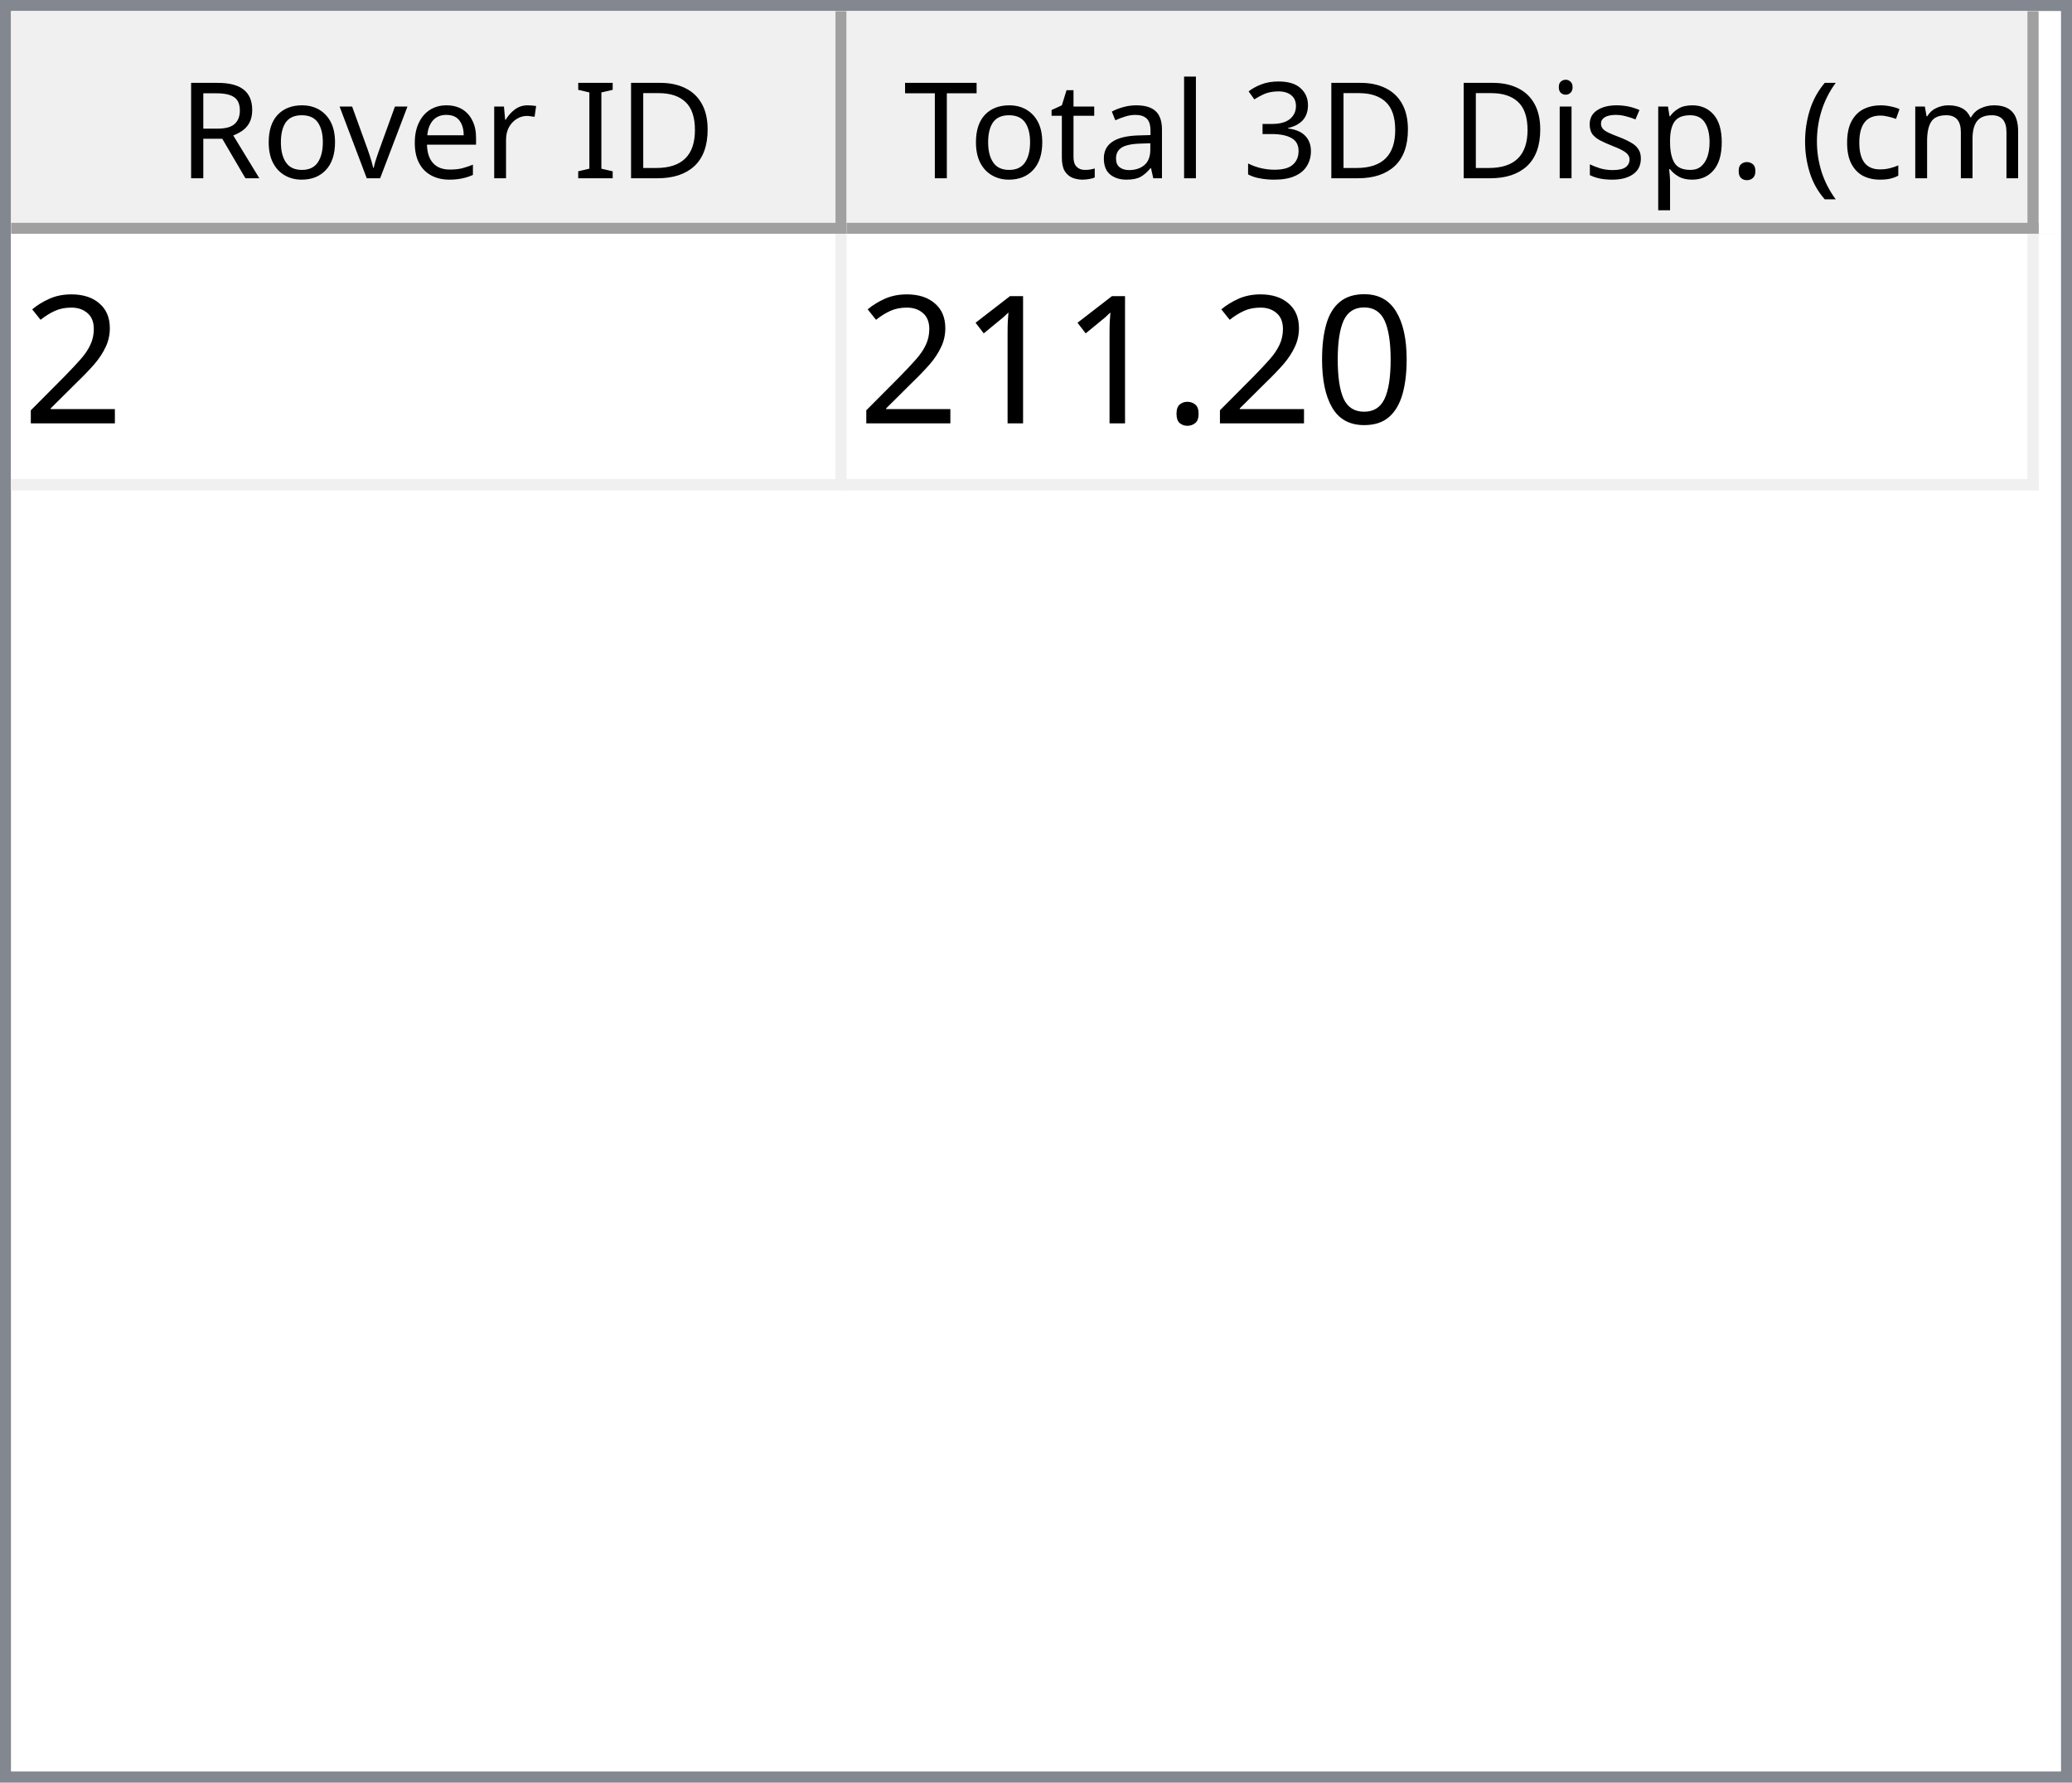
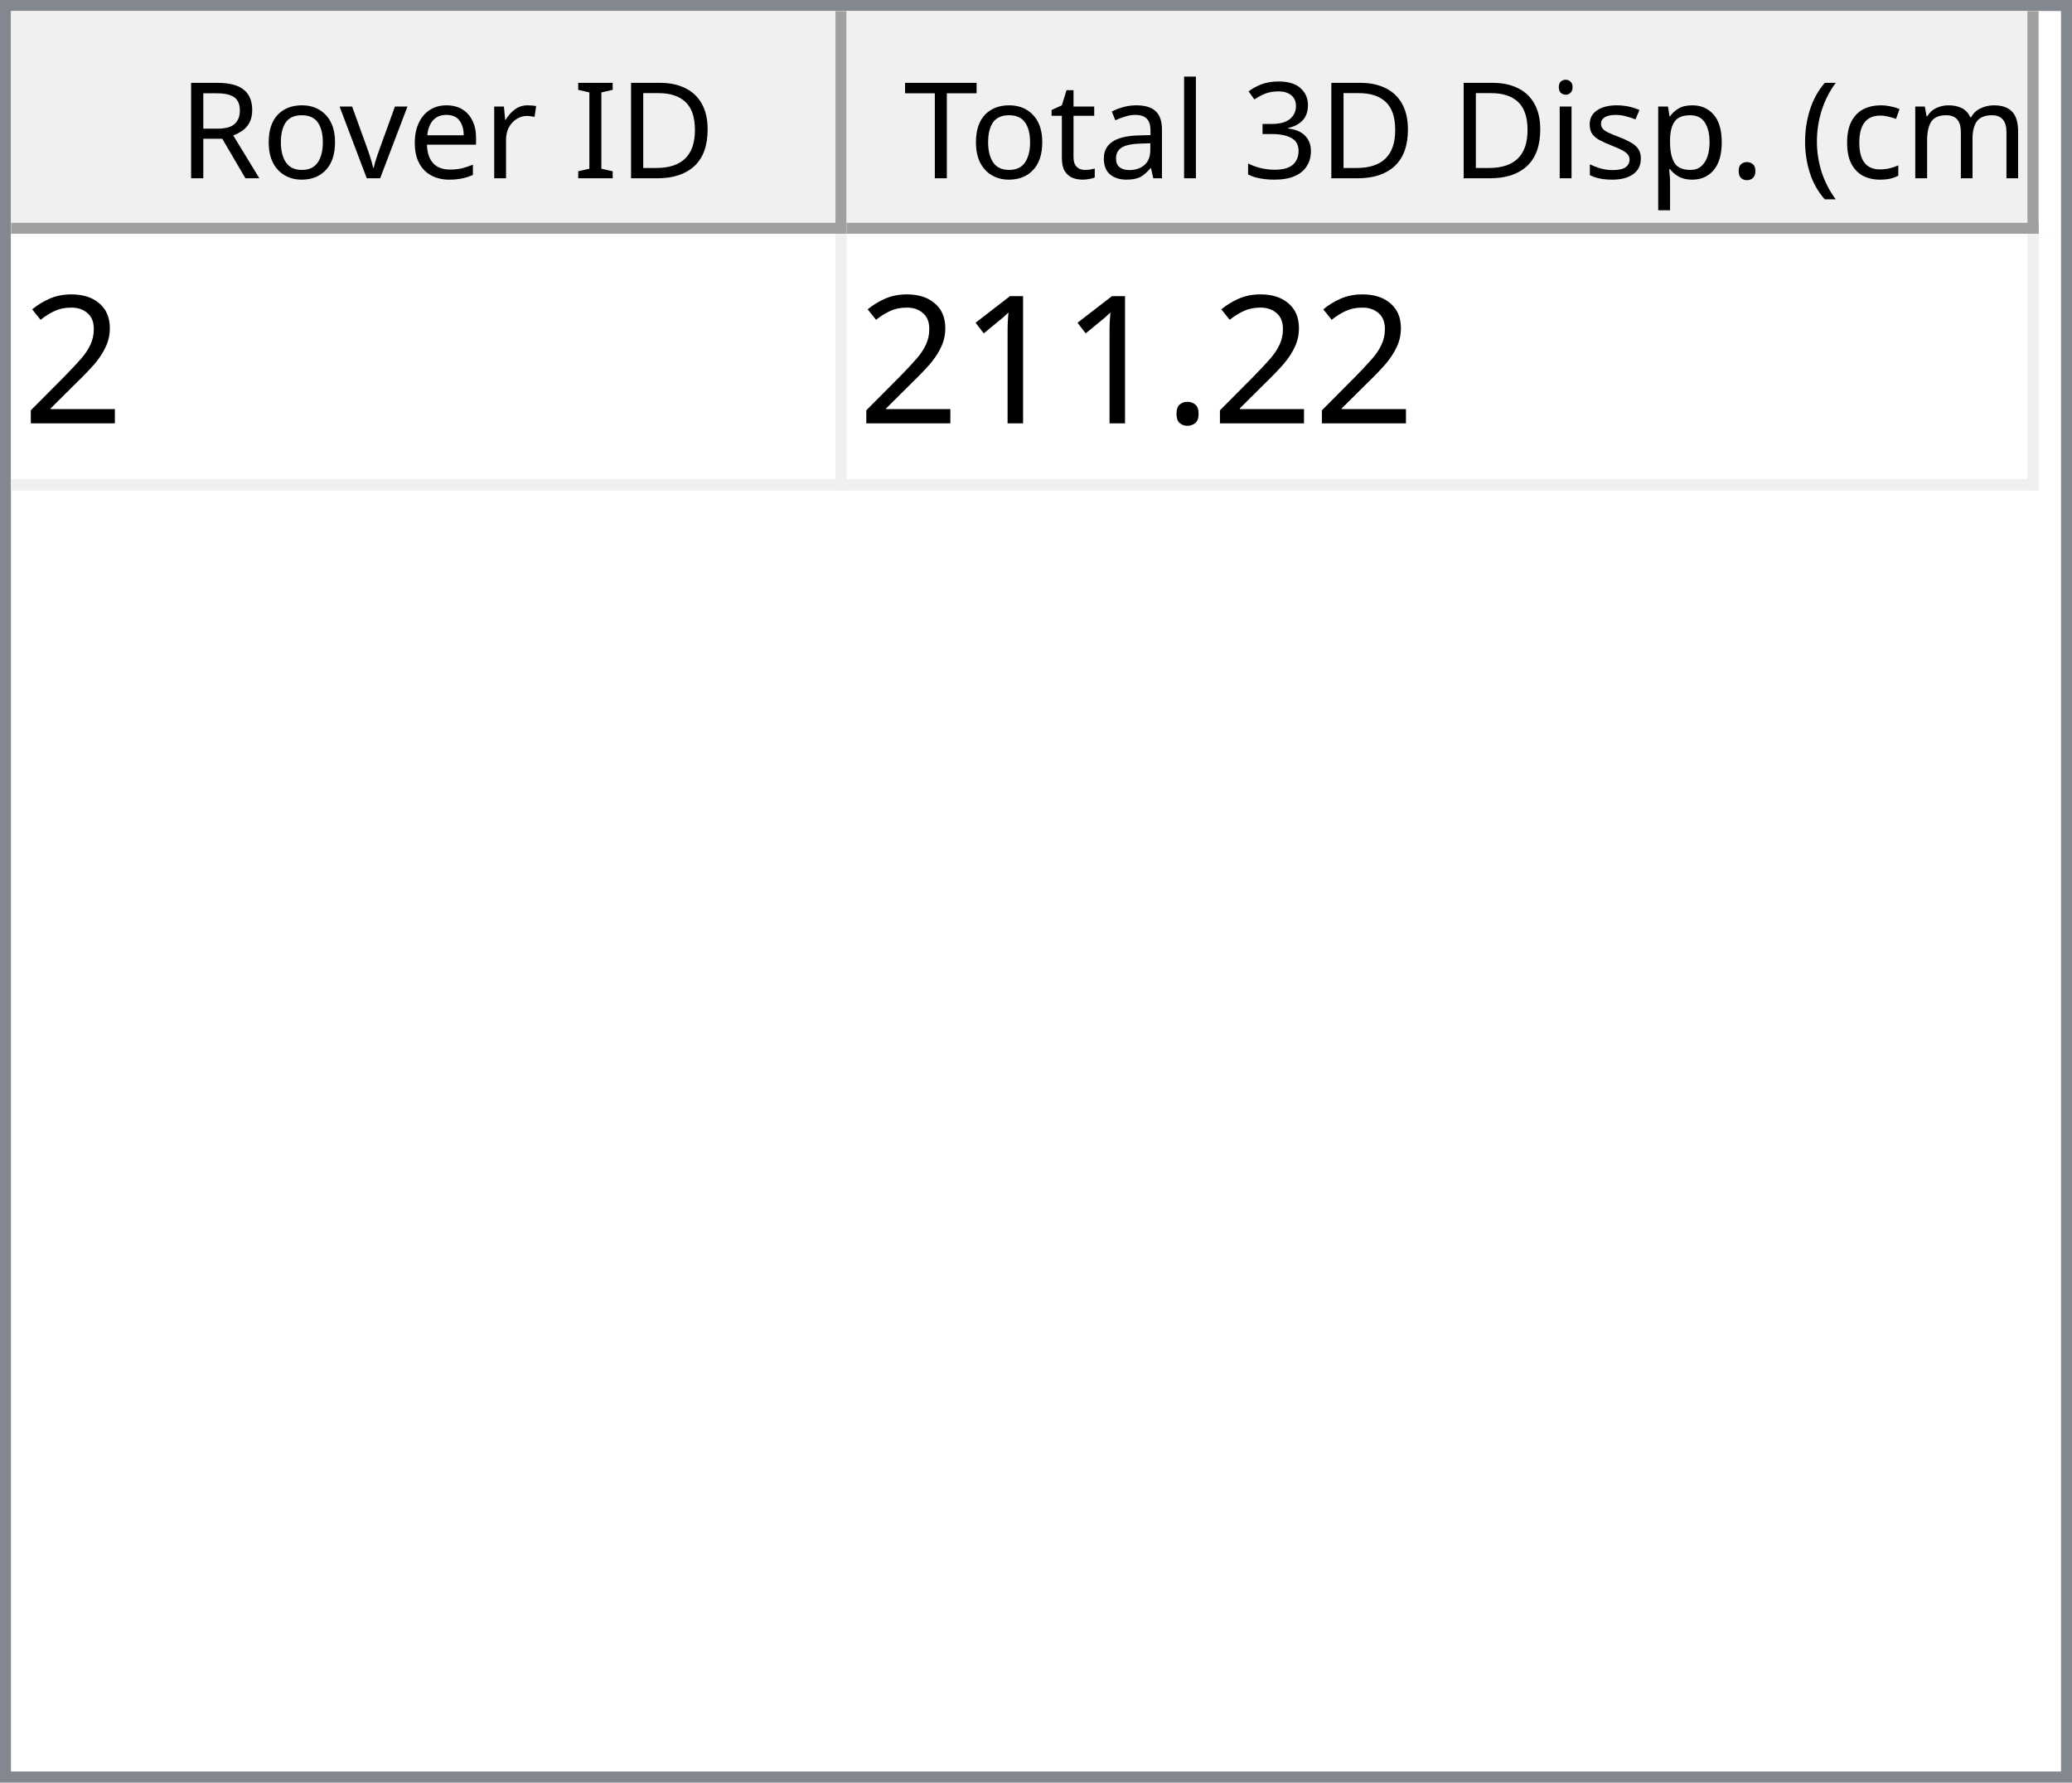
<svg xmlns="http://www.w3.org/2000/svg" style="fill-opacity:1; color-rendering:auto; color-interpolation:auto; text-rendering:auto; stroke:black; stroke-linecap:square; stroke-miterlimit:10; shape-rendering:auto; stroke-opacity:1; fill:black; stroke-dasharray:none; font-weight:normal; stroke-width:1; font-family:'Dialog'; font-style:normal; stroke-linejoin:miter; font-size:12px; stroke-dashoffset:0; image-rendering:auto;" width="186" height="160">
  <defs id="genericDefs" />
  <g>
    <defs id="defs1">
      <clipPath clipPathUnits="userSpaceOnUse" id="clipPath1">
        <path d="M0 0 L186 0 L186 160 L0 160 L0 0 Z" />
      </clipPath>
      <clipPath clipPathUnits="userSpaceOnUse" id="clipPath2">
        <path d="M0 0 L0 160 L186 160 L186 0 Z" />
      </clipPath>
      <clipPath clipPathUnits="userSpaceOnUse" id="clipPath3">
        <path d="M0 0 L0 20 L184 20 L184 0 Z" />
      </clipPath>
      <clipPath clipPathUnits="userSpaceOnUse" id="clipPath4">
        <path d="M0 0 L0 20 L75 20 L75 0 Z" />
      </clipPath>
      <clipPath clipPathUnits="userSpaceOnUse" id="clipPath5">
        <path d="M1 1 L1 19 L74 19 L74 1 Z" />
      </clipPath>
      <clipPath clipPathUnits="userSpaceOnUse" id="clipPath6">
        <path d="M0 0 L0 18 L73 18 L73 0 Z" />
      </clipPath>
      <clipPath clipPathUnits="userSpaceOnUse" id="clipPath7">
        <path d="M-0.5 -0.5 L-0.5 19.5 L74.5 19.5 L74.5 -0.5 Z" />
      </clipPath>
      <clipPath clipPathUnits="userSpaceOnUse" id="clipPath8">
        <path d="M0 0 L0 20 L107 20 L107 0 Z" />
      </clipPath>
      <clipPath clipPathUnits="userSpaceOnUse" id="clipPath9">
        <path d="M1 1 L1 19 L106 19 L106 1 Z" />
      </clipPath>
      <clipPath clipPathUnits="userSpaceOnUse" id="clipPath10">
        <path d="M0 0 L0 18 L105 18 L105 0 Z" />
      </clipPath>
      <clipPath clipPathUnits="userSpaceOnUse" id="clipPath11">
        <path d="M-0.5 -0.5 L-0.5 19.5 L106.5 19.5 L106.5 -0.5 Z" />
      </clipPath>
      <clipPath clipPathUnits="userSpaceOnUse" id="clipPath12">
        <path d="M0 0 L0 138 L184 138 L184 0 Z" />
      </clipPath>
      <clipPath clipPathUnits="userSpaceOnUse" id="clipPath13">
        <path d="M0 0 L0 23 L182 23 L182 0 Z" />
      </clipPath>
      <clipPath clipPathUnits="userSpaceOnUse" id="clipPath14">
        <path d="M-0.5 -0.5 L-0.5 22.5 L181.5 22.5 L181.5 -0.5 Z" />
      </clipPath>
      <clipPath clipPathUnits="userSpaceOnUse" id="clipPath15">
        <path d="M0 0 L0 22 L74 22 L74 0 Z" />
      </clipPath>
      <clipPath clipPathUnits="userSpaceOnUse" id="clipPath16">
        <path d="M0 0 L0 22 L106 22 L106 0 Z" />
      </clipPath>
      <font horiz-adv-x="64.551" id="font1">
        <font-face ascent="107.91" descent="25.098" units-per-em="100" style="font-style:normal; font-family:Segoe UI; font-weight:normal;" />
        <missing-glyph horiz-adv-x="64.551" d="M8.109 0 L8.109 68.266 L56.453 68.266 L56.453 0 L8.109 0 ZM15.328 7.234 L49.219 7.234 L49.219 61.031 L15.328 61.031 L15.328 7.234 Z" />
        <glyph unicode="D" horiz-adv-x="70.117" d="M9.188 0 L9.188 70.016 L28.516 70.016 Q65.531 70.016 65.531 35.891 Q65.531 19.672 55.25 9.836 Q44.969 0 27.734 0 L9.188 0 ZM17.391 62.594 L17.391 7.422 L27.828 7.422 Q41.609 7.422 49.273 14.797 Q56.938 22.172 56.938 35.688 Q56.938 62.594 28.328 62.594 L17.391 62.594 Z" />
        <glyph unicode="I" horiz-adv-x="26.611" d="M17.391 0 L9.188 0 L9.188 70.016 L17.391 70.016 L17.391 0 Z" />
        <glyph unicode=" " horiz-adv-x="27.393" d="" />
        <glyph unicode="r" horiz-adv-x="34.766" d="M34.188 41.891 Q32.078 43.5 28.125 43.5 Q23 43.5 19.555 38.672 Q16.109 33.844 16.109 25.484 L16.109 0 L8.109 0 L8.109 50 L16.109 50 L16.109 39.703 L16.312 39.703 Q18.016 44.969 21.531 47.922 Q25.047 50.875 29.391 50.875 Q32.516 50.875 34.188 50.203 L34.188 41.891 Z" />
        <glyph unicode="e" horiz-adv-x="52.295" d="M48.297 23 L12.984 23 Q13.188 14.656 17.484 10.109 Q21.781 5.562 29.297 5.562 Q37.75 5.562 44.828 11.141 L44.828 3.609 Q38.234 -1.172 27.391 -1.172 Q16.797 -1.172 10.742 5.641 Q4.688 12.453 4.688 24.812 Q4.688 36.469 11.305 43.82 Q17.922 51.172 27.734 51.172 Q37.547 51.172 42.922 44.828 Q48.297 38.484 48.297 27.203 L48.297 23 ZM40.094 29.781 Q40.047 36.719 36.75 40.578 Q33.453 44.438 27.594 44.438 Q21.922 44.438 17.969 40.383 Q14.016 36.328 13.094 29.781 L40.094 29.781 Z" />
        <glyph unicode="v" horiz-adv-x="47.9" d="M47.406 50 L27.484 0 L19.625 0 L0.688 50 L9.469 50 L22.172 13.672 Q23.578 9.672 23.922 6.688 L24.125 6.688 Q24.609 10.453 25.688 13.484 L38.969 50 L47.406 50 Z" />
        <glyph unicode="o" horiz-adv-x="58.594" d="M29 -1.172 Q17.922 -1.172 11.305 5.836 Q4.688 12.844 4.688 24.422 Q4.688 37.016 11.57 44.094 Q18.453 51.172 30.172 51.172 Q41.359 51.172 47.633 44.289 Q53.906 37.406 53.906 25.203 Q53.906 13.234 47.141 6.031 Q40.375 -1.172 29 -1.172 ZM29.594 44.438 Q21.875 44.438 17.383 39.188 Q12.891 33.938 12.891 24.703 Q12.891 15.828 17.43 10.695 Q21.969 5.562 29.594 5.562 Q37.359 5.562 41.531 10.594 Q45.703 15.625 45.703 24.906 Q45.703 34.281 41.531 39.359 Q37.359 44.438 29.594 44.438 Z" />
        <glyph unicode="R" horiz-adv-x="59.814" d="M59.375 0 L49.609 0 L37.891 19.625 Q36.281 22.359 34.766 24.289 Q33.25 26.219 31.664 27.438 Q30.078 28.656 28.25 29.219 Q26.422 29.781 24.125 29.781 L17.391 29.781 L17.391 0 L9.188 0 L9.188 70.016 L30.078 70.016 Q34.672 70.016 38.555 68.867 Q42.438 67.719 45.289 65.375 Q48.141 63.031 49.758 59.547 Q51.375 56.062 51.375 51.375 Q51.375 47.703 50.273 44.656 Q49.172 41.609 47.148 39.211 Q45.125 36.812 42.266 35.133 Q39.406 33.453 35.844 32.516 L35.844 32.328 Q37.594 31.547 38.891 30.547 Q40.188 29.547 41.359 28.18 Q42.531 26.812 43.68 25.078 Q44.828 23.344 46.234 21.047 L59.375 0 ZM17.391 62.594 L17.391 37.203 L28.516 37.203 Q31.594 37.203 34.203 38.133 Q36.812 39.062 38.719 40.797 Q40.625 42.531 41.703 45.047 Q42.781 47.562 42.781 50.688 Q42.781 56.297 39.141 59.445 Q35.5 62.594 28.609 62.594 L17.391 62.594 Z" />
        <glyph unicode=")" horiz-adv-x="30.176" d="M8.297 -15.922 L1.172 -15.922 Q16.406 2.344 16.406 26.812 Q16.406 51.469 1.078 70.016 L8.297 70.016 Q23.531 52.156 23.531 26.703 Q23.531 1.375 8.297 -15.922 Z" />
        <glyph unicode="m" horiz-adv-x="86.133" d="M79.109 0 L71.094 0 L71.094 28.719 Q71.094 37.016 68.531 40.727 Q65.969 44.438 59.906 44.438 Q54.781 44.438 51.195 39.75 Q47.609 35.062 47.609 28.516 L47.609 0 L39.594 0 L39.594 29.688 Q39.594 44.438 28.219 44.438 Q22.953 44.438 19.531 40.016 Q16.109 35.594 16.109 28.516 L16.109 0 L8.109 0 L8.109 50 L16.109 50 L16.109 42.094 L16.312 42.094 Q21.625 51.172 31.844 51.172 Q36.969 51.172 40.773 48.312 Q44.578 45.453 46 40.828 Q51.562 51.172 62.594 51.172 Q79.109 51.172 79.109 30.812 L79.109 0 Z" />
        <glyph unicode="c" horiz-adv-x="46.191" d="M42.188 2.297 Q36.422 -1.172 28.516 -1.172 Q17.828 -1.172 11.258 5.789 Q4.688 12.75 4.688 23.828 Q4.688 36.188 11.766 43.68 Q18.844 51.172 30.672 51.172 Q37.25 51.172 42.281 48.734 L42.281 40.531 Q36.719 44.438 30.375 44.438 Q22.703 44.438 17.797 38.945 Q12.891 33.453 12.891 24.516 Q12.891 15.719 17.508 10.641 Q22.125 5.562 29.891 5.562 Q36.422 5.562 42.188 9.906 L42.188 2.297 Z" />
        <glyph unicode="(" horiz-adv-x="30.176" d="M29.109 -15.922 L21.969 -15.922 Q6.844 1.375 6.844 26.703 Q6.844 52.156 21.969 70.016 L29.203 70.016 Q13.875 51.469 13.875 26.812 Q13.875 2.344 29.109 -15.922 Z" />
        <glyph unicode="." horiz-adv-x="21.68" d="M10.891 -1.078 Q8.641 -1.078 7.055 0.539 Q5.469 2.156 5.469 4.391 Q5.469 6.641 7.055 8.273 Q8.641 9.906 10.891 9.906 Q13.188 9.906 14.797 8.273 Q16.406 6.641 16.406 4.391 Q16.406 2.156 14.797 0.539 Q13.188 -1.078 10.891 -1.078 Z" />
        <glyph unicode="p" horiz-adv-x="58.789" d="M16.312 7.234 L16.109 7.234 L16.109 -23 L8.109 -23 L8.109 50 L16.109 50 L16.109 41.219 L16.312 41.219 Q22.219 51.172 33.594 51.172 Q43.266 51.172 48.688 44.461 Q54.109 37.75 54.109 26.469 Q54.109 13.922 48 6.375 Q41.891 -1.172 31.297 -1.172 Q21.578 -1.172 16.312 7.234 ZM16.109 27.391 L16.109 20.406 Q16.109 14.203 20.141 9.883 Q24.172 5.562 30.375 5.562 Q37.641 5.562 41.773 11.133 Q45.906 16.703 45.906 26.609 Q45.906 34.969 42.047 39.703 Q38.188 44.438 31.594 44.438 Q24.609 44.438 20.359 39.578 Q16.109 34.719 16.109 27.391 Z" />
        <glyph unicode="s" horiz-adv-x="42.432" d="M5.078 1.812 L5.078 10.406 Q11.625 5.562 19.484 5.562 Q30.031 5.562 30.031 12.594 Q30.031 14.594 29.125 15.992 Q28.219 17.391 26.68 18.461 Q25.141 19.531 23.07 20.383 Q21 21.234 18.609 22.172 Q15.281 23.484 12.766 24.828 Q10.25 26.172 8.57 27.859 Q6.891 29.547 6.031 31.695 Q5.172 33.844 5.172 36.719 Q5.172 40.234 6.789 42.945 Q8.406 45.656 11.086 47.484 Q13.766 49.312 17.211 50.242 Q20.656 51.172 24.312 51.172 Q30.812 51.172 35.938 48.922 L35.938 40.828 Q30.422 44.438 23.25 44.438 Q21 44.438 19.195 43.922 Q17.391 43.406 16.094 42.477 Q14.797 41.547 14.086 40.258 Q13.375 38.969 13.375 37.406 Q13.375 35.453 14.086 34.133 Q14.797 32.812 16.164 31.789 Q17.531 30.766 19.484 29.938 Q21.438 29.109 23.922 28.125 Q27.25 26.859 29.883 25.516 Q32.516 24.172 34.375 22.484 Q36.234 20.797 37.234 18.602 Q38.234 16.406 38.234 13.375 Q38.234 9.672 36.602 6.938 Q34.969 4.203 32.234 2.398 Q29.5 0.594 25.93 -0.289 Q22.359 -1.172 18.453 -1.172 Q10.75 -1.172 5.078 1.812 Z" />
        <glyph unicode="i" horiz-adv-x="24.219" d="M12.203 62.703 Q10.062 62.703 8.547 64.164 Q7.031 65.625 7.031 67.875 Q7.031 70.125 8.547 71.609 Q10.062 73.094 12.203 73.094 Q14.406 73.094 15.945 71.609 Q17.484 70.125 17.484 67.875 Q17.484 65.719 15.945 64.211 Q14.406 62.703 12.203 62.703 ZM16.109 0 L8.109 0 L8.109 50 L16.109 50 L16.109 0 Z" />
        <glyph unicode="3" horiz-adv-x="53.906" d="M46.531 19.828 Q46.531 15.094 44.75 11.211 Q42.969 7.328 39.719 4.57 Q36.469 1.812 31.93 0.297 Q27.391 -1.219 21.922 -1.219 Q11.922 -1.219 6 2.594 L6 11.188 Q13.094 5.609 22.219 5.609 Q25.875 5.609 28.828 6.539 Q31.781 7.469 33.906 9.227 Q36.031 10.984 37.18 13.477 Q38.328 15.969 38.328 19.094 Q38.328 32.812 18.797 32.812 L12.984 32.812 L12.984 39.594 L18.5 39.594 Q35.797 39.594 35.797 52.484 Q35.797 64.406 22.609 64.406 Q15.188 64.406 8.688 59.422 L8.688 67.188 Q15.375 71.188 24.609 71.188 Q29 71.188 32.57 69.969 Q36.141 68.75 38.68 66.555 Q41.219 64.359 42.609 61.281 Q44 58.203 44 54.5 Q44 40.672 30.031 36.719 L30.031 36.531 Q33.594 36.141 36.625 34.797 Q39.656 33.453 41.852 31.305 Q44.047 29.156 45.289 26.25 Q46.531 23.344 46.531 19.828 Z" />
        <glyph unicode="l" horiz-adv-x="24.219" d="M16.109 0 L8.109 0 L8.109 74.031 L16.109 74.031 L16.109 0 Z" />
        <glyph unicode="a" horiz-adv-x="50.879" d="M43.891 0 L35.891 0 L35.891 7.812 L35.688 7.812 Q30.469 -1.172 20.312 -1.172 Q12.844 -1.172 8.617 2.781 Q4.391 6.734 4.391 13.281 Q4.391 27.297 20.906 29.594 L35.891 31.688 Q35.891 44.438 25.594 44.438 Q16.547 44.438 9.281 38.281 L9.281 46.484 Q16.656 51.172 26.266 51.172 Q43.891 51.172 43.891 32.516 L43.891 0 ZM35.891 25.297 L23.828 23.641 Q18.266 22.859 15.43 20.875 Q12.594 18.891 12.594 13.875 Q12.594 10.203 15.211 7.883 Q17.828 5.562 22.172 5.562 Q28.125 5.562 32.008 9.742 Q35.891 13.922 35.891 20.312 L35.891 25.297 Z" />
        <glyph unicode="t" horiz-adv-x="33.887" d="M31.297 0.484 Q28.469 -1.078 23.828 -1.078 Q10.688 -1.078 10.688 13.578 L10.688 43.172 L2.094 43.172 L2.094 50 L10.688 50 L10.688 62.203 L18.703 64.797 L18.703 50 L31.297 50 L31.297 43.172 L18.703 43.172 L18.703 14.984 Q18.703 9.969 20.414 7.82 Q22.125 5.672 26.078 5.672 Q29.109 5.672 31.297 7.328 L31.297 0.484 Z" />
        <glyph unicode="T" horiz-adv-x="52.393" d="M50.594 62.594 L30.375 62.594 L30.375 0 L22.172 0 L22.172 62.594 L2 62.594 L2 70.016 L50.594 70.016 L50.594 62.594 Z" />
      </font>
      <font horiz-adv-x="75.0" id="font2">
        <font-face ascent="100.537" descent="21.973" units-per-em="100" style="font-style:normal; font-family:sans-serif; font-weight:normal;" />
        <missing-glyph horiz-adv-x="75.0" d="M12.5 0 L12.5 62.5 L62.5 62.5 L62.5 0 L12.5 0 ZM14.062 1.562 L60.938 1.562 L60.938 60.938 L14.062 60.938 L14.062 1.562 Z" />
        <glyph unicode="2" horiz-adv-x="55.615" d="M50.344 8.453 L50.344 0 L3.031 0 Q2.938 3.172 4.047 6.109 Q5.859 10.938 9.836 15.625 Q13.812 20.312 21.344 26.469 Q33.016 36.031 37.117 41.625 Q41.219 47.219 41.219 52.203 Q41.219 57.422 37.477 61.008 Q33.734 64.594 27.734 64.594 Q21.391 64.594 17.578 60.789 Q13.766 56.984 13.719 50.25 L4.688 51.172 Q5.609 61.281 11.664 66.578 Q17.719 71.875 27.938 71.875 Q38.234 71.875 44.242 66.164 Q50.25 60.453 50.25 52 Q50.25 47.703 48.492 43.555 Q46.734 39.406 42.656 34.812 Q38.578 30.219 29.109 22.219 Q21.188 15.578 18.945 13.211 Q16.703 10.844 15.234 8.453 L50.344 8.453 Z" />
-         <glyph unicode="0" horiz-adv-x="55.615" d="M4.156 35.297 Q4.156 48 6.766 55.742 Q9.375 63.484 14.523 67.68 Q19.672 71.875 27.484 71.875 Q33.25 71.875 37.594 69.555 Q41.938 67.234 44.773 62.867 Q47.609 58.5 49.219 52.227 Q50.828 45.953 50.828 35.297 Q50.828 22.703 48.242 14.969 Q45.656 7.234 40.508 3.008 Q35.359 -1.219 27.484 -1.219 Q17.141 -1.219 11.234 6.203 Q4.156 15.141 4.156 35.297 ZM13.188 35.297 Q13.188 17.672 17.312 11.836 Q21.438 6 27.484 6 Q33.547 6 37.672 11.859 Q41.797 17.719 41.797 35.297 Q41.797 52.984 37.672 58.789 Q33.547 64.594 27.391 64.594 Q21.344 64.594 17.719 59.469 Q13.188 52.938 13.188 35.297 Z" />
        <glyph unicode="." horiz-adv-x="27.783" d="M9.078 0 L9.078 10.016 L19.094 10.016 L19.094 0 L9.078 0 Z" />
        <glyph unicode="1" horiz-adv-x="55.615" d="M37.25 0 L28.469 0 L28.469 56 Q25.297 52.984 20.141 49.953 Q14.984 46.922 10.891 45.406 L10.891 53.906 Q18.266 57.375 23.781 62.305 Q29.297 67.234 31.594 71.875 L37.25 71.875 L37.25 0 Z" />
      </font>
    </defs>
    <g style="fill:white; stroke:white;">
      <rect x="0" y="0" width="186" style="clip-path:url(#clipPath1); stroke:none;" height="160" />
    </g>
    <g style="fill:white; text-rendering:optimizeSpeed; color-rendering:optimizeSpeed; image-rendering:optimizeSpeed; shape-rendering:crispEdges; stroke:white; color-interpolation:sRGB;">
      <rect x="0" width="186" height="160" y="0" style="stroke:none;" />
      <path style="stroke:none;" d="M0 160 L186 160 L186 0 L0 0 Z" />
    </g>
    <g style="fill:rgb(240,240,240); font-family:'Segoe UI'; stroke:rgb(240,240,240);">
      <rect x="0" y="0" width="186" style="clip-path:url(#clipPath2); stroke:none;" height="160" />
    </g>
    <g style="fill:rgb(130,135,144); font-family:'Segoe UI'; stroke:rgb(130,135,144);">
      <path d="M0 0 L186 0 L186 160 L0 160 L0 0 ZM1 1 L185 1 L185 159 L1 159 L1 1 Z" style="fill-rule:evenodd; clip-path:url(#clipPath2); stroke:none;" />
    </g>
    <g style="fill:white; font-family:'Segoe UI'; stroke:white;" transform="translate(1,1)">
      <rect x="0" y="0" width="184" style="clip-path:url(#clipPath3); stroke:none;" height="20" />
    </g>
    <g style="fill:rgb(240,240,240); font-family:'Segoe UI'; stroke:rgb(240,240,240);" transform="translate(1,1)">
      <rect x="0" y="0" width="75" style="clip-path:url(#clipPath4); stroke:none;" height="20" />
    </g>
    <g style="font-family:'Segoe UI';" transform="translate(2,2)">
      <text x="14" xml:space="preserve" y="14" style="clip-path:url(#clipPath6); stroke:none;">Rover ID</text>
    </g>
    <g style="fill:rgb(160,160,160); font-family:'Segoe UI'; stroke:rgb(160,160,160); stroke-linejoin:bevel;" transform="translate(1.5,1.5)">
      <line x1="74" x2="74" y1="0" style="fill:none; clip-path:url(#clipPath7);" y2="19" />
    </g>
    <g style="fill:rgb(160,160,160); font-family:'Segoe UI'; stroke:rgb(160,160,160); stroke-linejoin:bevel;" transform="matrix(1,0,0,1,1,1) translate(0.5,0.5)">
      <line x1="0" x2="74" y1="19" style="fill:none; clip-path:url(#clipPath7);" y2="19" />
    </g>
    <g style="fill:rgb(240,240,240); font-family:'Segoe UI'; stroke:rgb(240,240,240);" transform="translate(76,1)">
      <rect x="0" y="0" width="107" style="clip-path:url(#clipPath8); stroke:none;" height="20" />
    </g>
    <g style="font-family:'Segoe UI';" transform="translate(77,2)">
      <text x="1" xml:space="preserve" y="14" style="clip-path:url(#clipPath10); stroke:none;"> Total 3D Disp. (cm)</text>
    </g>
    <g style="fill:rgb(160,160,160); font-family:'Segoe UI'; stroke:rgb(160,160,160); stroke-linejoin:bevel;" transform="translate(76.5,1.5)">
      <line x1="106" x2="106" y1="0" style="fill:none; clip-path:url(#clipPath11);" y2="19" />
    </g>
    <g style="fill:rgb(160,160,160); font-family:'Segoe UI'; stroke:rgb(160,160,160); stroke-linejoin:bevel;" transform="matrix(1,0,0,1,76,1) translate(0.5,0.5)">
      <line x1="0" x2="106" y1="19" style="fill:none; clip-path:url(#clipPath11);" y2="19" />
    </g>
    <g style="fill:white; font-family:'Segoe UI'; stroke:white;" transform="translate(1,21)">
      <rect x="0" y="0" width="184" style="clip-path:url(#clipPath12); stroke:none;" height="138" />
    </g>
    <g style="fill:rgb(240,240,240); font-size:16px; font-family:sans-serif; stroke:rgb(240,240,240);" transform="translate(1,21)">
      <rect x="0" y="0" width="182" style="clip-path:url(#clipPath13); stroke:none;" height="23" />
      <line transform="translate(0.5,0.5)" x1="0" x2="181" y1="22" style="clip-path:url(#clipPath14); fill:none; stroke-linejoin:bevel;" y2="22" />
    </g>
    <g transform="matrix(1,0,0,1,1,21) translate(0.5,0.5)" style="fill:rgb(240,240,240); font-size:16px; font-family:sans-serif; stroke:rgb(240,240,240); stroke-linejoin:bevel;">
      <line x1="74" x2="74" y1="0" style="fill:none; clip-path:url(#clipPath14);" y2="22" />
    </g>
    <g transform="matrix(1,0,0,1,1,21) translate(0.5,0.5)" style="fill:rgb(240,240,240); font-size:16px; font-family:sans-serif; stroke:rgb(240,240,240); stroke-linejoin:bevel;">
      <line x1="181" x2="181" y1="0" style="fill:none; clip-path:url(#clipPath14);" y2="22" />
    </g>
    <g style="fill:white; font-size:16px; font-family:sans-serif; stroke:white;" transform="matrix(1,0,0,1,1,21)">
      <rect x="0" y="0" width="74" style="clip-path:url(#clipPath15); stroke:none;" height="22" />
      <text x="1" y="17" style="fill:black; clip-path:url(#clipPath15); stroke:none;" xml:space="preserve">2</text>
    </g>
    <g style="fill:white; font-size:16px; font-family:sans-serif; stroke:white;" transform="matrix(1,0,0,1,1,21) translate(75,0)">
      <rect x="0" y="0" width="106" style="clip-path:url(#clipPath16); stroke:none;" height="22" />
-       <text x="1" y="17" style="fill:black; clip-path:url(#clipPath16); stroke:none;" xml:space="preserve">211.20</text>
+       <text x="1" y="17" style="fill:black; clip-path:url(#clipPath16); stroke:none;" xml:space="preserve">211.22</text>
    </g>
  </g>
</svg>
